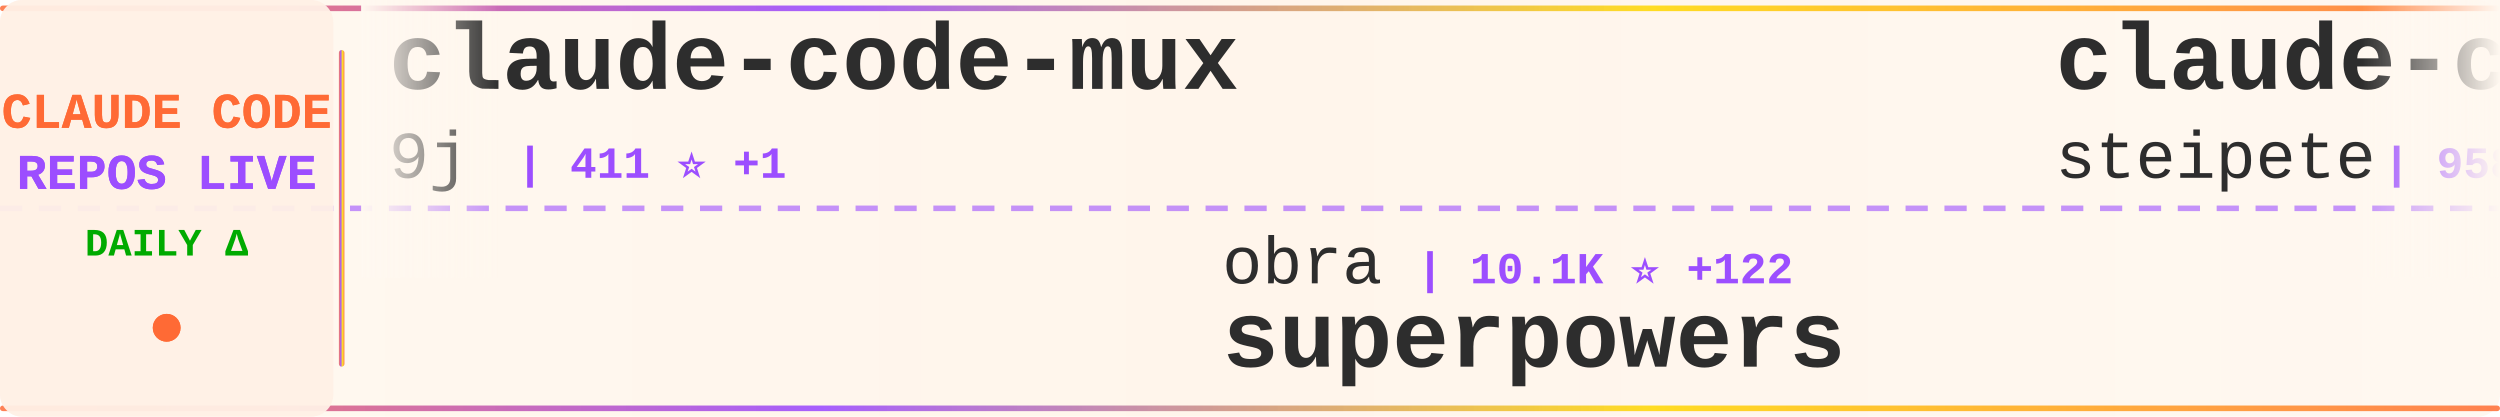
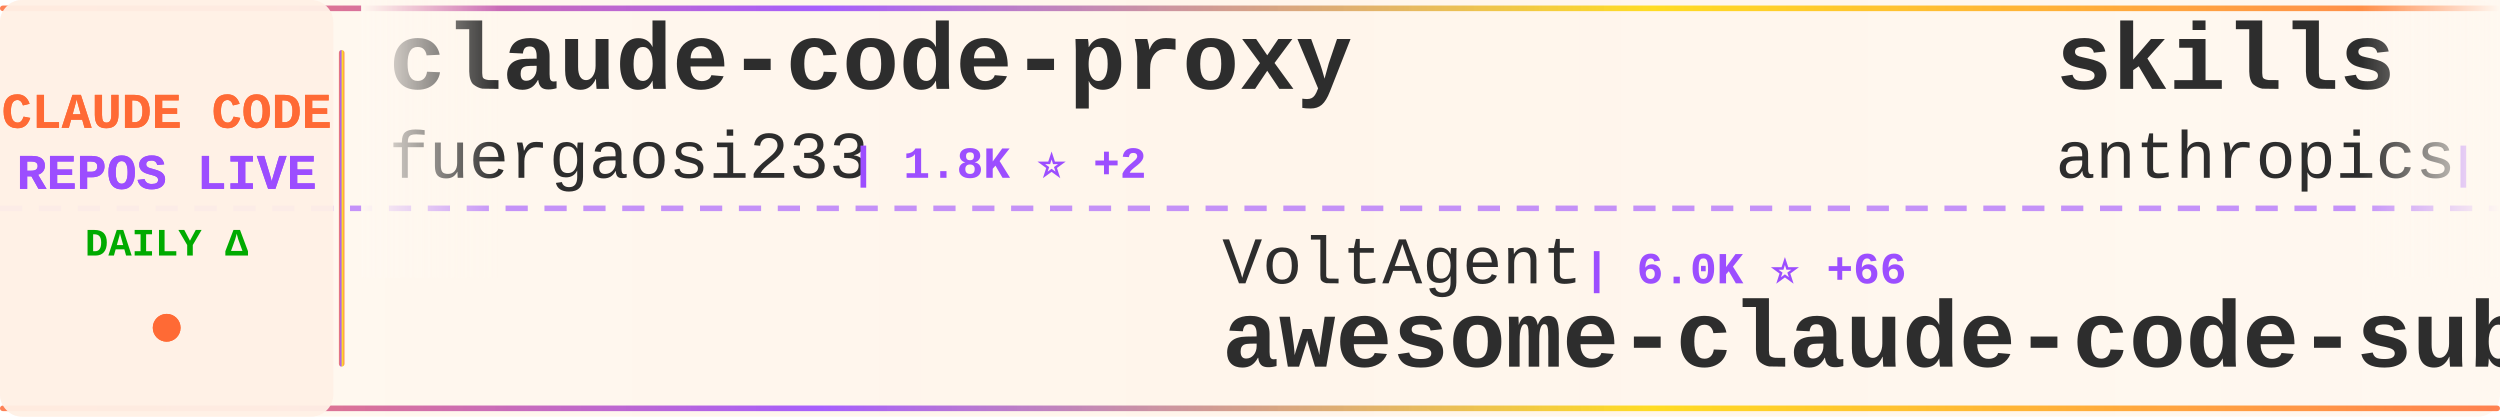
<svg xmlns="http://www.w3.org/2000/svg" width="900" height="150">
  <defs>
    <linearGradient id="tickerBg" x1="0%" y1="0%" x2="100%" y2="0%">
      <stop offset="0%" style="stop-color:#fff8f0;stop-opacity:0.98" />
      <stop offset="50%" style="stop-color:#fff5eb;stop-opacity:1" />
      <stop offset="100%" style="stop-color:#fff8f0;stop-opacity:0.98" />
    </linearGradient>
    <linearGradient id="borderGrad" x1="0%" y1="0%" x2="100%" y2="0%">
      <stop offset="0%" style="stop-color:#FF6B35;stop-opacity:0.85">
        <animate attributeName="stop-opacity" values="0.85;1;0.85" dur="2s" repeatCount="indefinite" />
      </stop>
      <stop offset="33%" style="stop-color:#9C4EFF;stop-opacity:0.9">
        <animate attributeName="stop-opacity" values="0.9;1;0.9" dur="2.2s" repeatCount="indefinite" />
      </stop>
      <stop offset="66%" style="stop-color:#FFD700;stop-opacity:0.85">
        <animate attributeName="stop-opacity" values="0.85;1;0.85" dur="1.8s" repeatCount="indefinite" />
      </stop>
      <stop offset="100%" style="stop-color:#FF6B35;stop-opacity:0.85">
        <animate attributeName="stop-opacity" values="0.85;1;0.85" dur="2s" repeatCount="indefinite" />
      </stop>
    </linearGradient>
    <filter id="textGlow">
      <feGaussianBlur stdDeviation="0.15" result="coloredBlur" />
      <feMerge>
        <feMergeNode in="coloredBlur" />
        <feMergeNode in="SourceGraphic" />
      </feMerge>
    </filter>
    <filter id="metricGlow">
      <feGaussianBlur stdDeviation="0.2" result="coloredBlur" />
      <feMerge>
        <feMergeNode in="coloredBlur" />
        <feMergeNode in="SourceGraphic" />
      </feMerge>
    </filter>
    <linearGradient id="leftFade" x1="0%" y1="0%" x2="100%" y2="0%">
      <stop offset="0%" style="stop-color:#fff8f0;stop-opacity:1" />
      <stop offset="100%" style="stop-color:#fff8f0;stop-opacity:0" />
    </linearGradient>
    <linearGradient id="rightFade" x1="0%" y1="0%" x2="100%" y2="0%">
      <stop offset="0%" style="stop-color:#fff8f0;stop-opacity:0" />
      <stop offset="100%" style="stop-color:#fff8f0;stop-opacity:1" />
    </linearGradient>
  </defs>
  <rect width="900" height="150" fill="url(#tickerBg)" rx="8" />
  <rect x="0" y="2" width="900" height="2" fill="url(#borderGrad)" rx="1" />
  <rect x="0" y="146" width="900" height="2" fill="url(#borderGrad)" rx="1" />
  <line x1="0" y1="75" x2="900" y2="75" stroke="#9C4EFF" stroke-width="2" stroke-dasharray="8 6" opacity="0.6" />
  <rect x="0" y="0" width="120" height="150" fill="#fff0e6" opacity="0.95" rx="8" />
  <text x="60" y="46" font-family="'Courier New', monospace" font-size="18" font-weight="bold" fill="#FF6B35" text-anchor="middle" filter="url(#textGlow)">
    CLAUDE CODE
  </text>
  <text x="60" y="68" font-family="'Courier New', monospace" font-size="18" font-weight="bold" fill="#9C4EFF" text-anchor="middle" filter="url(#textGlow)">
    REPOS LIVE
  </text>
  <text x="60" y="92" font-family="'Courier New', monospace" font-size="14" font-weight="bold" fill="#00aa00" text-anchor="middle">
    DAILY Δ
  </text>
  <circle cx="60" cy="118" r="5" fill="#FF6B35" filter="url(#metricGlow)">
    <animate attributeName="r" values="4;6;4" dur="1.5s" repeatCount="indefinite" />
    <animate attributeName="opacity" values="0.6;1;0.6" dur="1.5s" repeatCount="indefinite" />
  </circle>
  <rect x="122" y="18" width="2" height="114" fill="url(#borderGrad)" rx="1" />
  <clipPath id="tickerClip">
    <rect x="130" y="0" width="770" height="150" />
  </clipPath>
  <g clip-path="url(#tickerClip)">
    <g id="tickerItems">
      <animateTransform attributeName="transform" attributeType="XML" type="translate" from="0 0" to="-3000 0" dur="54s" repeatCount="indefinite" />
      <g transform="translate(0, 0)">
-         <text x="140" y="32" font-family="'Courier New', monospace" font-size="34" font-weight="bold" fill="#2d2d2d">claude-code-mux</text>
-         <text x="140" y="64" font-family="'Courier New', monospace" font-size="24" font-weight="normal" fill="#2d2d2d" opacity="1.0">9j</text>
-         <text x="186" y="64" font-family="'Courier New', monospace" font-size="16" font-weight="bold" fill="#9C4EFF"> | 411 ⭐ +1</text>
+         <text x="140" y="32" font-family="'Courier New', monospace" font-size="34" font-weight="bold" fill="#2d2d2d">claude-code-proxy</text>
+         <text x="140" y="64" font-family="'Courier New', monospace" font-size="24" font-weight="normal" fill="#2d2d2d" opacity="1.0">fuergaosi233</text>
+         <text x="306" y="64" font-family="'Courier New', monospace" font-size="16" font-weight="bold" fill="#9C4EFF"> | 1.8K ⭐ +2</text>
      </g>
      <g transform="translate(300, 0)">
-         <text x="140" y="102" font-family="'Courier New', monospace" font-size="24" font-weight="normal" fill="#2d2d2d" opacity="1.0">obra</text>
-         <text x="210" y="102" font-family="'Courier New', monospace" font-size="16" font-weight="bold" fill="#9C4EFF"> | 10.1K ⭐ +122</text>
-         <text x="140" y="132" font-family="'Courier New', monospace" font-size="34" font-weight="bold" fill="#2d2d2d">superpowers</text>
+         <text x="140" y="102" font-family="'Courier New', monospace" font-size="24" font-weight="normal" fill="#2d2d2d" opacity="1.0">VoltAgent</text>
+         <text x="270" y="102" font-family="'Courier New', monospace" font-size="16" font-weight="bold" fill="#9C4EFF"> | 6.0K ⭐ +66</text>
+         <text x="140" y="132" font-family="'Courier New', monospace" font-size="34" font-weight="bold" fill="#2d2d2d">awesome-claude-code-suba...</text>
      </g>
      <g transform="translate(600, 0)">
-         <text x="140" y="32" font-family="'Courier New', monospace" font-size="34" font-weight="bold" fill="#2d2d2d">claude-code-mcp</text>
-         <text x="140" y="64" font-family="'Courier New', monospace" font-size="24" font-weight="normal" fill="#2d2d2d" opacity="1.0">steipete</text>
-         <text x="258" y="64" font-family="'Courier New', monospace" font-size="16" font-weight="bold" fill="#9C4EFF"> | 958 ⭐ -1</text>
+         <text x="140" y="32" font-family="'Courier New', monospace" font-size="34" font-weight="bold" fill="#2d2d2d">skills</text>
+         <text x="140" y="64" font-family="'Courier New', monospace" font-size="24" font-weight="normal" fill="#2d2d2d" opacity="1.0">anthropics</text>
+         <text x="282" y="64" font-family="'Courier New', monospace" font-size="16" font-weight="bold" fill="#9C4EFF"> | 22.2K ⭐ +587</text>
      </g>
      <g transform="translate(900, 0)">
-         <text x="140" y="102" font-family="'Courier New', monospace" font-size="24" font-weight="normal" fill="#2d2d2d" opacity="1.0">wshobson</text>
-         <text x="258" y="102" font-family="'Courier New', monospace" font-size="16" font-weight="bold" fill="#9C4EFF"> | 23.0K ⭐ +54</text>
-         <text x="140" y="132" font-family="'Courier New', monospace" font-size="34" font-weight="bold" fill="#2d2d2d">agents</text>
+         <text x="140" y="102" font-family="'Courier New', monospace" font-size="24" font-weight="normal" fill="#2d2d2d" opacity="1.0">edmund-io</text>
+         <text x="270" y="102" font-family="'Courier New', monospace" font-size="16" font-weight="bold" fill="#9C4EFF"> | 700 ⭐ +12</text>
+         <text x="140" y="132" font-family="'Courier New', monospace" font-size="34" font-weight="bold" fill="#2d2d2d">edmunds-claude-code</text>
      </g>
      <g transform="translate(1200, 0)">
-         <text x="140" y="32" font-family="'Courier New', monospace" font-size="34" font-weight="bold" fill="#2d2d2d">omnara</text>
-         <text x="140" y="64" font-family="'Courier New', monospace" font-size="24" font-weight="normal" fill="#2d2d2d" opacity="1.0">omnara-ai</text>
-         <text x="270" y="64" font-family="'Courier New', monospace" font-size="16" font-weight="bold" fill="#9C4EFF"> | 2.6K ⭐</text>
+         <text x="140" y="32" font-family="'Courier New', monospace" font-size="34" font-weight="bold" fill="#2d2d2d">claude-code-mastering</text>
+         <text x="140" y="64" font-family="'Courier New', monospace" font-size="24" font-weight="normal" fill="#2d2d2d" opacity="1.0">revfactory</text>
+         <text x="282" y="64" font-family="'Courier New', monospace" font-size="16" font-weight="bold" fill="#9C4EFF"> | 729 ⭐</text>
      </g>
      <g transform="translate(1500, 0)">
-         <text x="140" y="102" font-family="'Courier New', monospace" font-size="24" font-weight="normal" fill="#2d2d2d" opacity="1.0">anthropics</text>
-         <text x="282" y="102" font-family="'Courier New', monospace" font-size="16" font-weight="bold" fill="#9C4EFF"> | 4.4K ⭐ +12</text>
-         <text x="140" y="132" font-family="'Courier New', monospace" font-size="34" font-weight="bold" fill="#2d2d2d">claude-code-action</text>
+         <text x="140" y="102" font-family="'Courier New', monospace" font-size="24" font-weight="normal" fill="#2d2d2d" opacity="1.0">slopus</text>
+         <text x="234" y="102" font-family="'Courier New', monospace" font-size="16" font-weight="bold" fill="#9C4EFF"> | 5.3K ⭐ +86</text>
+         <text x="140" y="132" font-family="'Courier New', monospace" font-size="34" font-weight="bold" fill="#2d2d2d">happy</text>
      </g>
      <g transform="translate(1800, 0)">
-         <text x="140" y="32" font-family="'Courier New', monospace" font-size="34" font-weight="bold" fill="#2d2d2d">analysis_claude_code</text>
-         <text x="140" y="64" font-family="'Courier New', monospace" font-size="24" font-weight="normal" fill="#2d2d2d" opacity="1.0">shareAI-lab</text>
-         <text x="294" y="64" font-family="'Courier New', monospace" font-size="16" font-weight="bold" fill="#9C4EFF"> | 11.7K ⭐ +19</text>
+         <text x="140" y="32" font-family="'Courier New', monospace" font-size="34" font-weight="bold" fill="#2d2d2d">claude-code-log</text>
+         <text x="140" y="64" font-family="'Courier New', monospace" font-size="24" font-weight="normal" fill="#2d2d2d" opacity="1.0">daaain</text>
+         <text x="234" y="64" font-family="'Courier New', monospace" font-size="16" font-weight="bold" fill="#9C4EFF"> | 572 ⭐ +5</text>
      </g>
      <g transform="translate(2100, 0)">
-         <text x="140" y="102" font-family="'Courier New', monospace" font-size="24" font-weight="normal" fill="#2d2d2d" opacity="1.0">darcyegb</text>
-         <text x="258" y="102" font-family="'Courier New', monospace" font-size="16" font-weight="bold" fill="#9C4EFF"> | 415 ⭐ +5</text>
-         <text x="140" y="132" font-family="'Courier New', monospace" font-size="34" font-weight="bold" fill="#2d2d2d">ClaudeCodeAgents</text>
+         <text x="140" y="102" font-family="'Courier New', monospace" font-size="24" font-weight="normal" fill="#2d2d2d" opacity="1.0">lyconear</text>
+         <text x="258" y="102" font-family="'Courier New', monospace" font-size="16" font-weight="bold" fill="#9C4EFF"> | 3 ⭐</text>
+         <text x="140" y="132" font-family="'Courier New', monospace" font-size="34" font-weight="bold" fill="#2d2d2d">Claude-Code</text>
      </g>
      <g transform="translate(2400, 0)">
-         <text x="140" y="32" font-family="'Courier New', monospace" font-size="34" font-weight="bold" fill="#2d2d2d">Claudable</text>
-         <text x="140" y="64" font-family="'Courier New', monospace" font-size="24" font-weight="normal" fill="#2d2d2d" opacity="1.0">opactorai</text>
-         <text x="270" y="64" font-family="'Courier New', monospace" font-size="16" font-weight="bold" fill="#9C4EFF"> | 3.4K ⭐ +7</text>
+         <text x="140" y="32" font-family="'Courier New', monospace" font-size="34" font-weight="bold" fill="#2d2d2d">claude-code-source-code-...</text>
+         <text x="140" y="64" font-family="'Courier New', monospace" font-size="24" font-weight="normal" fill="#2d2d2d" opacity="1.0">ghuntley</text>
+         <text x="258" y="64" font-family="'Courier New', monospace" font-size="16" font-weight="bold" fill="#9C4EFF"> | 758 ⭐</text>
      </g>
      <g transform="translate(2700, 0)">
-         <text x="140" y="102" font-family="'Courier New', monospace" font-size="24" font-weight="normal" fill="#2d2d2d" opacity="1.0">Cranot</text>
-         <text x="234" y="102" font-family="'Courier New', monospace" font-size="16" font-weight="bold" fill="#9C4EFF"> | 2.2K ⭐ +1</text>
-         <text x="140" y="132" font-family="'Courier New', monospace" font-size="34" font-weight="bold" fill="#2d2d2d">claude-code-guide</text>
+         <text x="140" y="102" font-family="'Courier New', monospace" font-size="24" font-weight="normal" fill="#2d2d2d" opacity="1.0">diet103</text>
+         <text x="246" y="102" font-family="'Courier New', monospace" font-size="16" font-weight="bold" fill="#9C4EFF"> | 7.7K ⭐ +23</text>
+         <text x="140" y="132" font-family="'Courier New', monospace" font-size="34" font-weight="bold" fill="#2d2d2d">claude-code-infrastructu...</text>
      </g>
      <g transform="translate(3000, 0)">
-         <text x="140" y="32" font-family="'Courier New', monospace" font-size="34" font-weight="bold" fill="#2d2d2d">claude-code-mux</text>
-         <text x="140" y="64" font-family="'Courier New', monospace" font-size="24" font-weight="normal" fill="#2d2d2d" opacity="1.0">9j</text>
-         <text x="186" y="64" font-family="'Courier New', monospace" font-size="16" font-weight="bold" fill="#9C4EFF"> | 411 ⭐ +1</text>
+         <text x="140" y="32" font-family="'Courier New', monospace" font-size="34" font-weight="bold" fill="#2d2d2d">claude-code-proxy</text>
+         <text x="140" y="64" font-family="'Courier New', monospace" font-size="24" font-weight="normal" fill="#2d2d2d" opacity="1.0">fuergaosi233</text>
+         <text x="306" y="64" font-family="'Courier New', monospace" font-size="16" font-weight="bold" fill="#9C4EFF"> | 1.8K ⭐ +2</text>
      </g>
      <g transform="translate(3300, 0)">
-         <text x="140" y="102" font-family="'Courier New', monospace" font-size="24" font-weight="normal" fill="#2d2d2d" opacity="1.0">obra</text>
-         <text x="210" y="102" font-family="'Courier New', monospace" font-size="16" font-weight="bold" fill="#9C4EFF"> | 10.1K ⭐ +122</text>
-         <text x="140" y="132" font-family="'Courier New', monospace" font-size="34" font-weight="bold" fill="#2d2d2d">superpowers</text>
+         <text x="140" y="102" font-family="'Courier New', monospace" font-size="24" font-weight="normal" fill="#2d2d2d" opacity="1.0">VoltAgent</text>
+         <text x="270" y="102" font-family="'Courier New', monospace" font-size="16" font-weight="bold" fill="#9C4EFF"> | 6.0K ⭐ +66</text>
+         <text x="140" y="132" font-family="'Courier New', monospace" font-size="34" font-weight="bold" fill="#2d2d2d">awesome-claude-code-suba...</text>
      </g>
      <g transform="translate(3600, 0)">
-         <text x="140" y="32" font-family="'Courier New', monospace" font-size="34" font-weight="bold" fill="#2d2d2d">claude-code-mcp</text>
-         <text x="140" y="64" font-family="'Courier New', monospace" font-size="24" font-weight="normal" fill="#2d2d2d" opacity="1.0">steipete</text>
-         <text x="258" y="64" font-family="'Courier New', monospace" font-size="16" font-weight="bold" fill="#9C4EFF"> | 958 ⭐ -1</text>
+         <text x="140" y="32" font-family="'Courier New', monospace" font-size="34" font-weight="bold" fill="#2d2d2d">skills</text>
+         <text x="140" y="64" font-family="'Courier New', monospace" font-size="24" font-weight="normal" fill="#2d2d2d" opacity="1.0">anthropics</text>
+         <text x="282" y="64" font-family="'Courier New', monospace" font-size="16" font-weight="bold" fill="#9C4EFF"> | 22.2K ⭐ +587</text>
      </g>
      <g transform="translate(3900, 0)">
-         <text x="140" y="102" font-family="'Courier New', monospace" font-size="24" font-weight="normal" fill="#2d2d2d" opacity="1.0">wshobson</text>
-         <text x="258" y="102" font-family="'Courier New', monospace" font-size="16" font-weight="bold" fill="#9C4EFF"> | 23.0K ⭐ +54</text>
-         <text x="140" y="132" font-family="'Courier New', monospace" font-size="34" font-weight="bold" fill="#2d2d2d">agents</text>
+         <text x="140" y="102" font-family="'Courier New', monospace" font-size="24" font-weight="normal" fill="#2d2d2d" opacity="1.0">edmund-io</text>
+         <text x="270" y="102" font-family="'Courier New', monospace" font-size="16" font-weight="bold" fill="#9C4EFF"> | 700 ⭐ +12</text>
+         <text x="140" y="132" font-family="'Courier New', monospace" font-size="34" font-weight="bold" fill="#2d2d2d">edmunds-claude-code</text>
      </g>
    </g>
  </g>
  <rect x="130" y="0" width="50" height="100" fill="url(#leftFade)" />
  <rect x="850" y="0" width="50" height="100" fill="url(#rightFade)" />
</svg>
